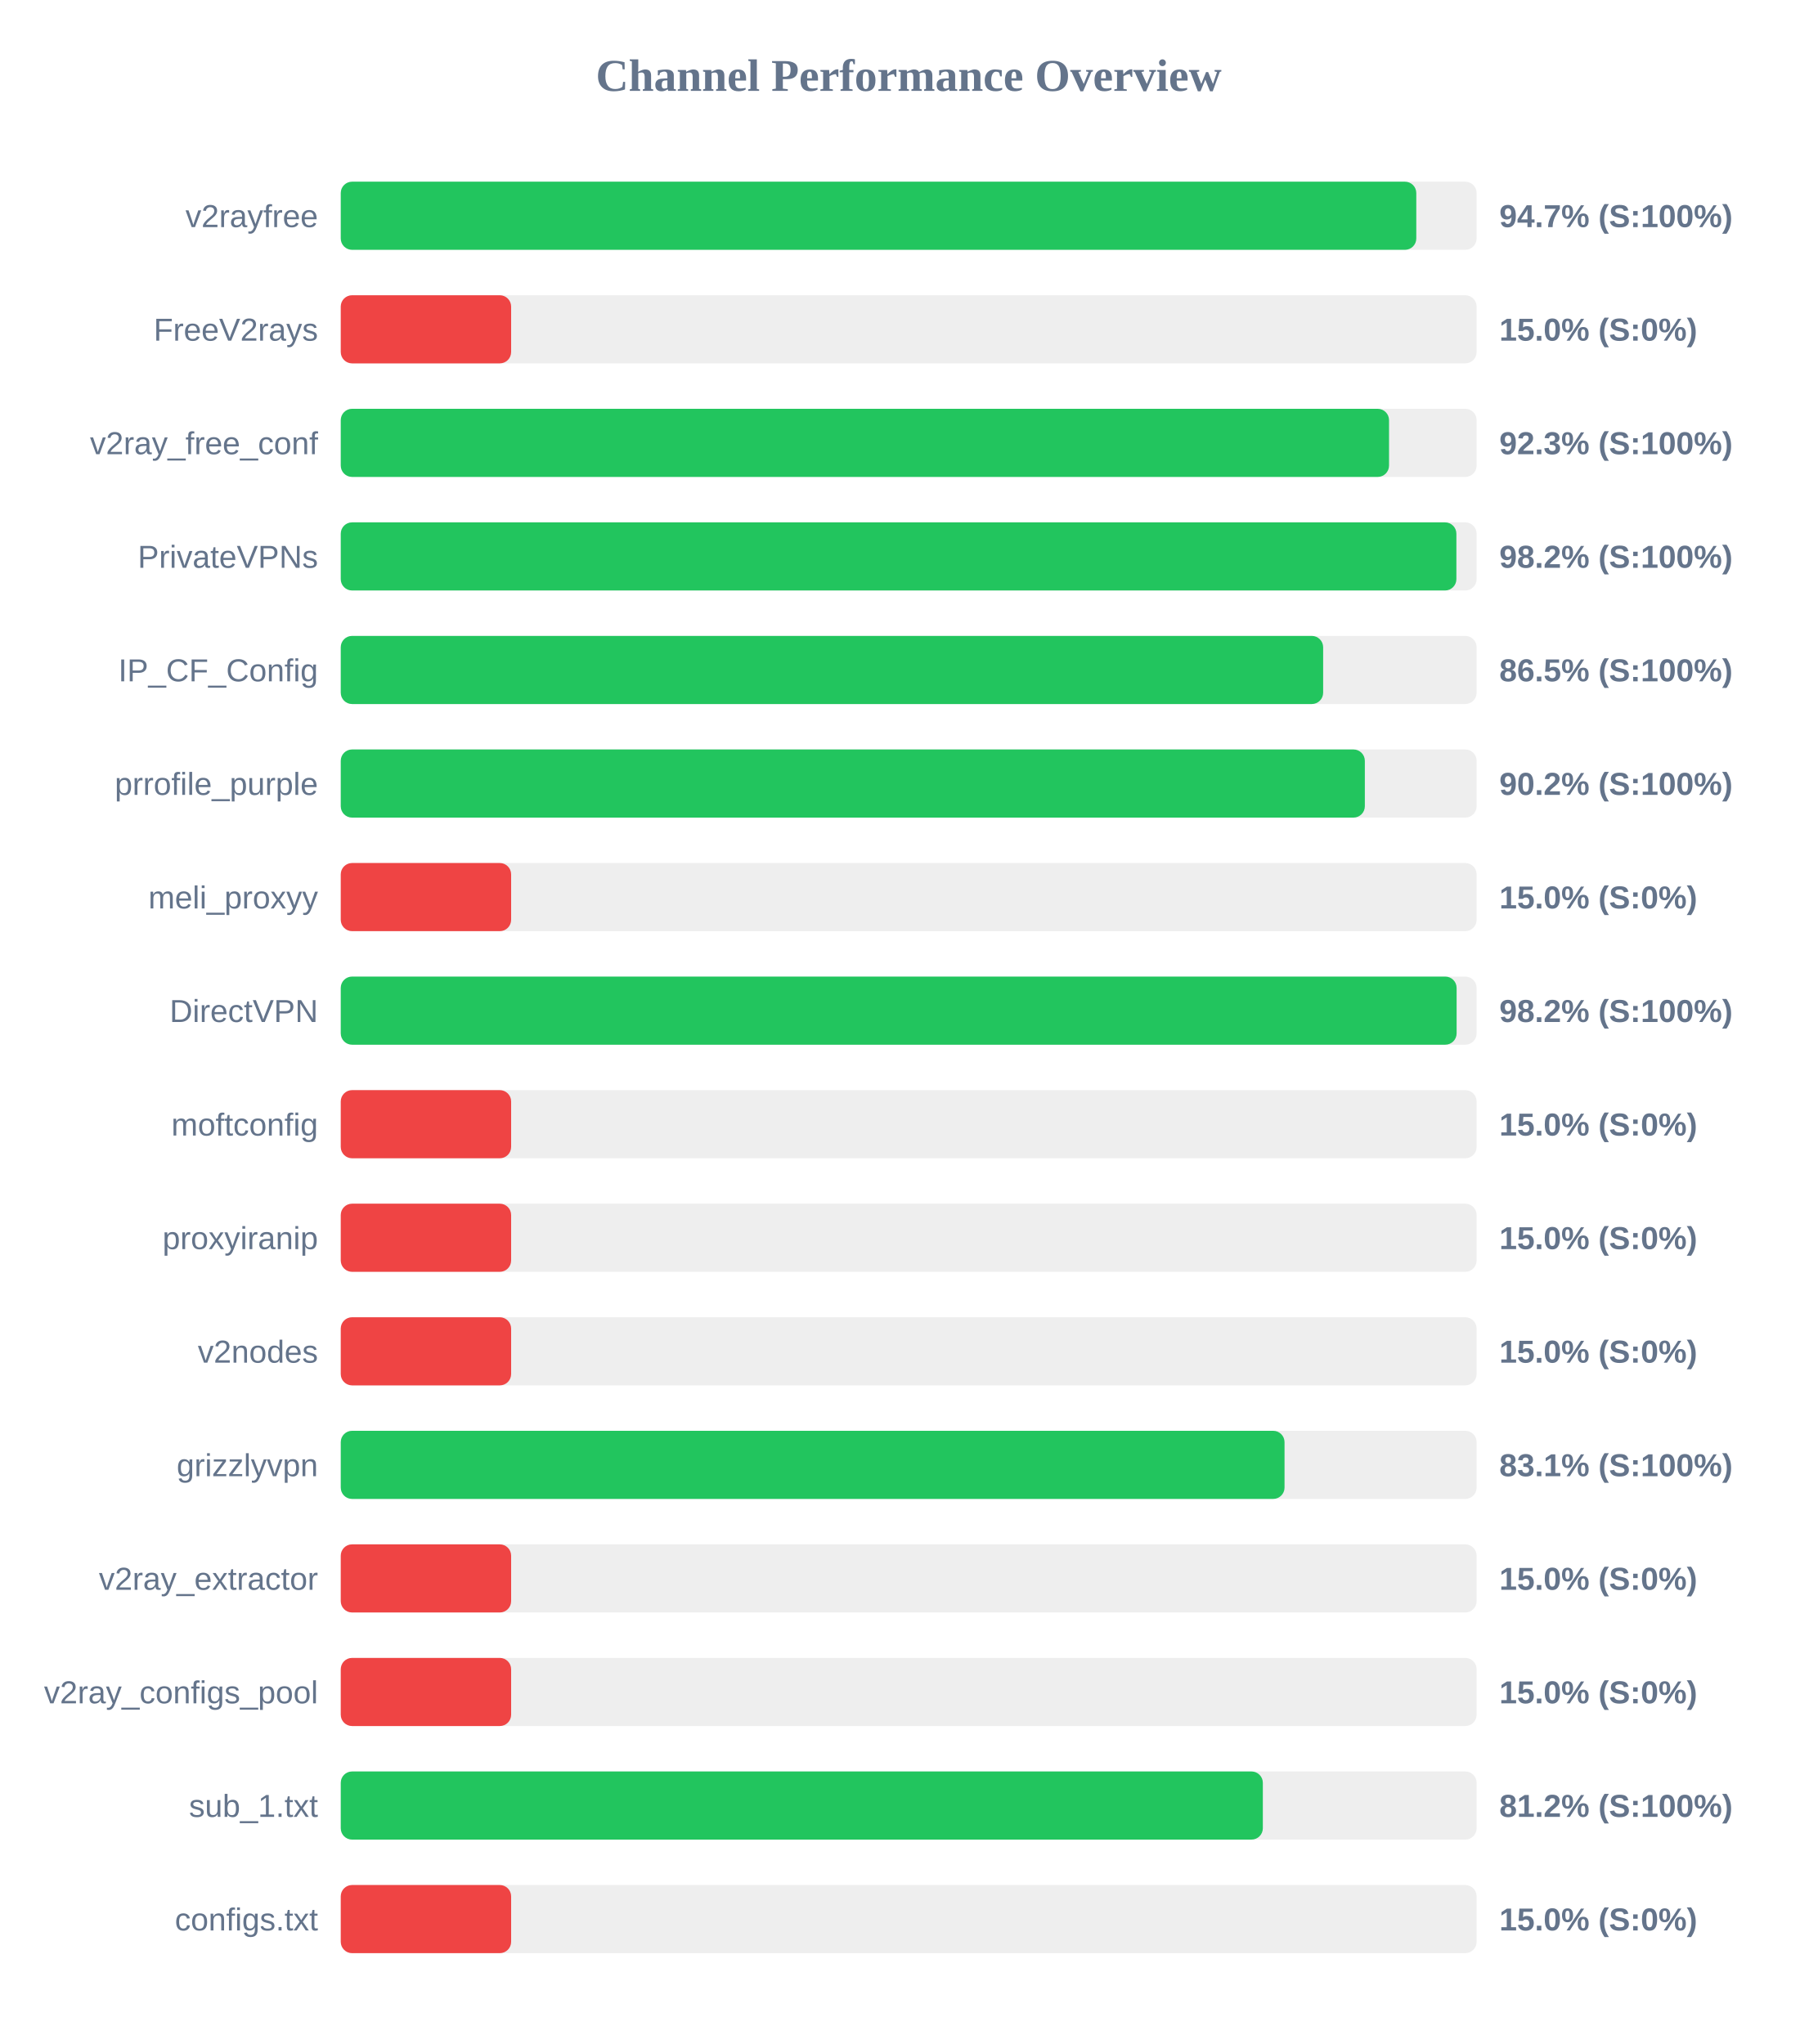
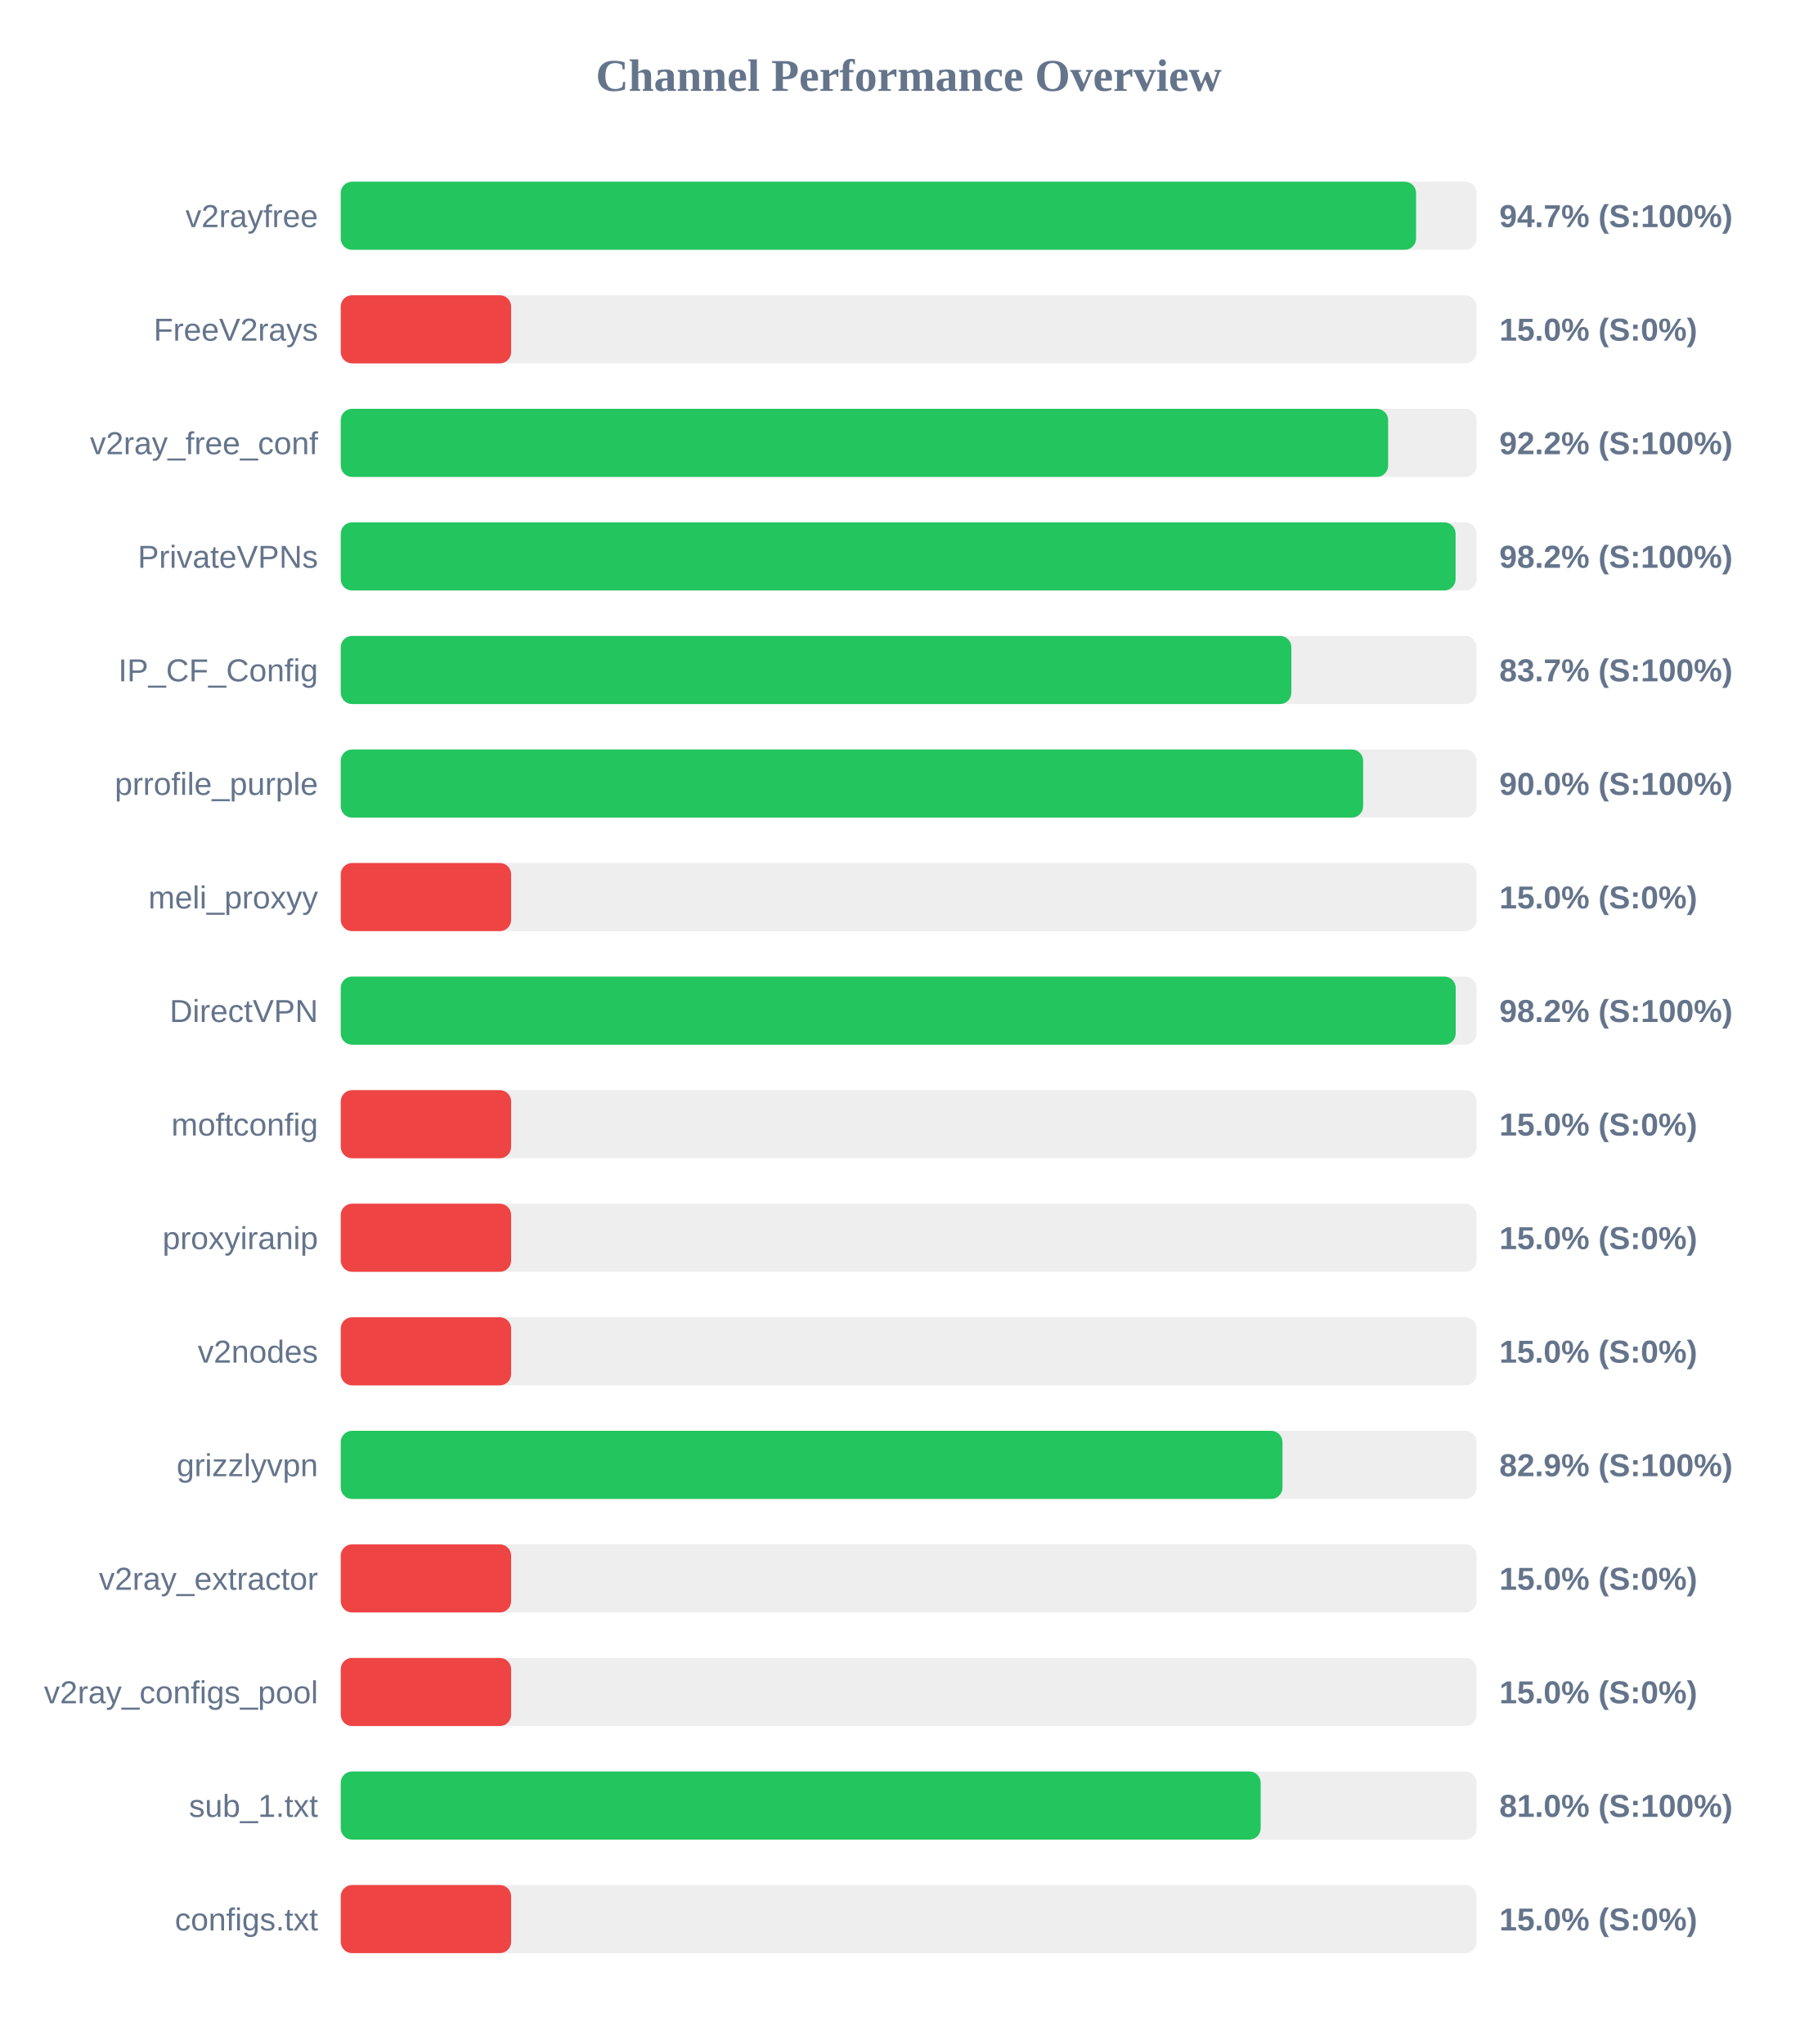
<svg xmlns="http://www.w3.org/2000/svg" width="800" height="900" version="1.1">
  <style>
        .row { font: 14px Arial; fill: #64748b; }
        .score { font: bold 14px Arial; fill: #64748b; }
    </style>
  <text x="400" y="40" text-anchor="middle" font-size="20px" font-weight="bold" fill="#64748b">Channel Performance Overview</text>
  <rect x="150" y="80" width="500" height="30" fill="#eee" rx="5" />
-   <rect x="150" y="80" width="473.45" height="30" fill="#22c55e" rx="5" />
+   <rect x="150" y="80" width="473.35" height="30" fill="#22c55e" rx="5" />
  <text x="140" y="100" text-anchor="end" class="row">v2rayfree</text>
  <text x="660" y="100" text-anchor="start" class="score">94.7% (S:100%)</text>
  <rect x="150" y="130" width="500" height="30" fill="#eee" rx="5" />
  <rect x="150" y="130" width="75.0" height="30" fill="#ef4444" rx="5" />
  <text x="140" y="150" text-anchor="end" class="row">FreeV2rays</text>
  <text x="660" y="150" text-anchor="start" class="score">15.0% (S:0%)</text>
  <rect x="150" y="180" width="500" height="30" fill="#eee" rx="5" />
-   <rect x="150" y="180" width="461.45" height="30" fill="#22c55e" rx="5" />
+   <rect x="150" y="180" width="461.05" height="30" fill="#22c55e" rx="5" />
  <text x="140" y="200" text-anchor="end" class="row">v2ray_free_conf</text>
-   <text x="660" y="200" text-anchor="start" class="score">92.3% (S:100%)</text>
+   <text x="660" y="200" text-anchor="start" class="score">92.2% (S:100%)</text>
  <rect x="150" y="230" width="500" height="30" fill="#eee" rx="5" />
-   <rect x="150" y="230" width="491.1" height="30" fill="#22c55e" rx="5" />
+   <rect x="150" y="230" width="490.75" height="30" fill="#22c55e" rx="5" />
  <text x="140" y="250" text-anchor="end" class="row">PrivateVPNs</text>
  <text x="660" y="250" text-anchor="start" class="score">98.2% (S:100%)</text>
  <rect x="150" y="280" width="500" height="30" fill="#eee" rx="5" />
-   <rect x="150" y="280" width="432.45" height="30" fill="#22c55e" rx="5" />
+   <rect x="150" y="280" width="418.45" height="30" fill="#22c55e" rx="5" />
  <text x="140" y="300" text-anchor="end" class="row">IP_CF_Config</text>
-   <text x="660" y="300" text-anchor="start" class="score">86.5% (S:100%)</text>
+   <text x="660" y="300" text-anchor="start" class="score">83.7% (S:100%)</text>
  <rect x="150" y="330" width="500" height="30" fill="#eee" rx="5" />
-   <rect x="150" y="330" width="450.8" height="30" fill="#22c55e" rx="5" />
+   <rect x="150" y="330" width="450.05" height="30" fill="#22c55e" rx="5" />
  <text x="140" y="350" text-anchor="end" class="row">prrofile_purple</text>
-   <text x="660" y="350" text-anchor="start" class="score">90.2% (S:100%)</text>
+   <text x="660" y="350" text-anchor="start" class="score">90.0% (S:100%)</text>
  <rect x="150" y="380" width="500" height="30" fill="#eee" rx="5" />
  <rect x="150" y="380" width="75.0" height="30" fill="#ef4444" rx="5" />
  <text x="140" y="400" text-anchor="end" class="row">meli_proxyy</text>
  <text x="660" y="400" text-anchor="start" class="score">15.0% (S:0%)</text>
  <rect x="150" y="430" width="500" height="30" fill="#eee" rx="5" />
-   <rect x="150" y="430" width="491.2" height="30" fill="#22c55e" rx="5" />
+   <rect x="150" y="430" width="490.8" height="30" fill="#22c55e" rx="5" />
  <text x="140" y="450" text-anchor="end" class="row">DirectVPN</text>
  <text x="660" y="450" text-anchor="start" class="score">98.2% (S:100%)</text>
  <rect x="150" y="480" width="500" height="30" fill="#eee" rx="5" />
  <rect x="150" y="480" width="75.0" height="30" fill="#ef4444" rx="5" />
  <text x="140" y="500" text-anchor="end" class="row">moftconfig</text>
  <text x="660" y="500" text-anchor="start" class="score">15.0% (S:0%)</text>
  <rect x="150" y="530" width="500" height="30" fill="#eee" rx="5" />
  <rect x="150" y="530" width="75.0" height="30" fill="#ef4444" rx="5" />
  <text x="140" y="550" text-anchor="end" class="row">proxyiranip</text>
  <text x="660" y="550" text-anchor="start" class="score">15.0% (S:0%)</text>
  <rect x="150" y="580" width="500" height="30" fill="#eee" rx="5" />
  <rect x="150" y="580" width="75.0" height="30" fill="#ef4444" rx="5" />
  <text x="140" y="600" text-anchor="end" class="row">v2nodes</text>
  <text x="660" y="600" text-anchor="start" class="score">15.0% (S:0%)</text>
  <rect x="150" y="630" width="500" height="30" fill="#eee" rx="5" />
-   <rect x="150" y="630" width="415.45" height="30" fill="#22c55e" rx="5" />
+   <rect x="150" y="630" width="414.55" height="30" fill="#22c55e" rx="5" />
  <text x="140" y="650" text-anchor="end" class="row">grizzlyvpn</text>
-   <text x="660" y="650" text-anchor="start" class="score">83.1% (S:100%)</text>
+   <text x="660" y="650" text-anchor="start" class="score">82.9% (S:100%)</text>
  <rect x="150" y="680" width="500" height="30" fill="#eee" rx="5" />
  <rect x="150" y="680" width="75.0" height="30" fill="#ef4444" rx="5" />
  <text x="140" y="700" text-anchor="end" class="row">v2ray_extractor</text>
  <text x="660" y="700" text-anchor="start" class="score">15.0% (S:0%)</text>
  <rect x="150" y="730" width="500" height="30" fill="#eee" rx="5" />
  <rect x="150" y="730" width="75.0" height="30" fill="#ef4444" rx="5" />
  <text x="140" y="750" text-anchor="end" class="row">v2ray_configs_pool</text>
  <text x="660" y="750" text-anchor="start" class="score">15.0% (S:0%)</text>
  <rect x="150" y="780" width="500" height="30" fill="#eee" rx="5" />
-   <rect x="150" y="780" width="405.9" height="30" fill="#22c55e" rx="5" />
+   <rect x="150" y="780" width="404.95" height="30" fill="#22c55e" rx="5" />
  <text x="140" y="800" text-anchor="end" class="row">sub_1.txt</text>
-   <text x="660" y="800" text-anchor="start" class="score">81.2% (S:100%)</text>
+   <text x="660" y="800" text-anchor="start" class="score">81.0% (S:100%)</text>
  <rect x="150" y="830" width="500" height="30" fill="#eee" rx="5" />
  <rect x="150" y="830" width="75.0" height="30" fill="#ef4444" rx="5" />
  <text x="140" y="850" text-anchor="end" class="row">configs.txt</text>
  <text x="660" y="850" text-anchor="start" class="score">15.0% (S:0%)</text>
</svg>
